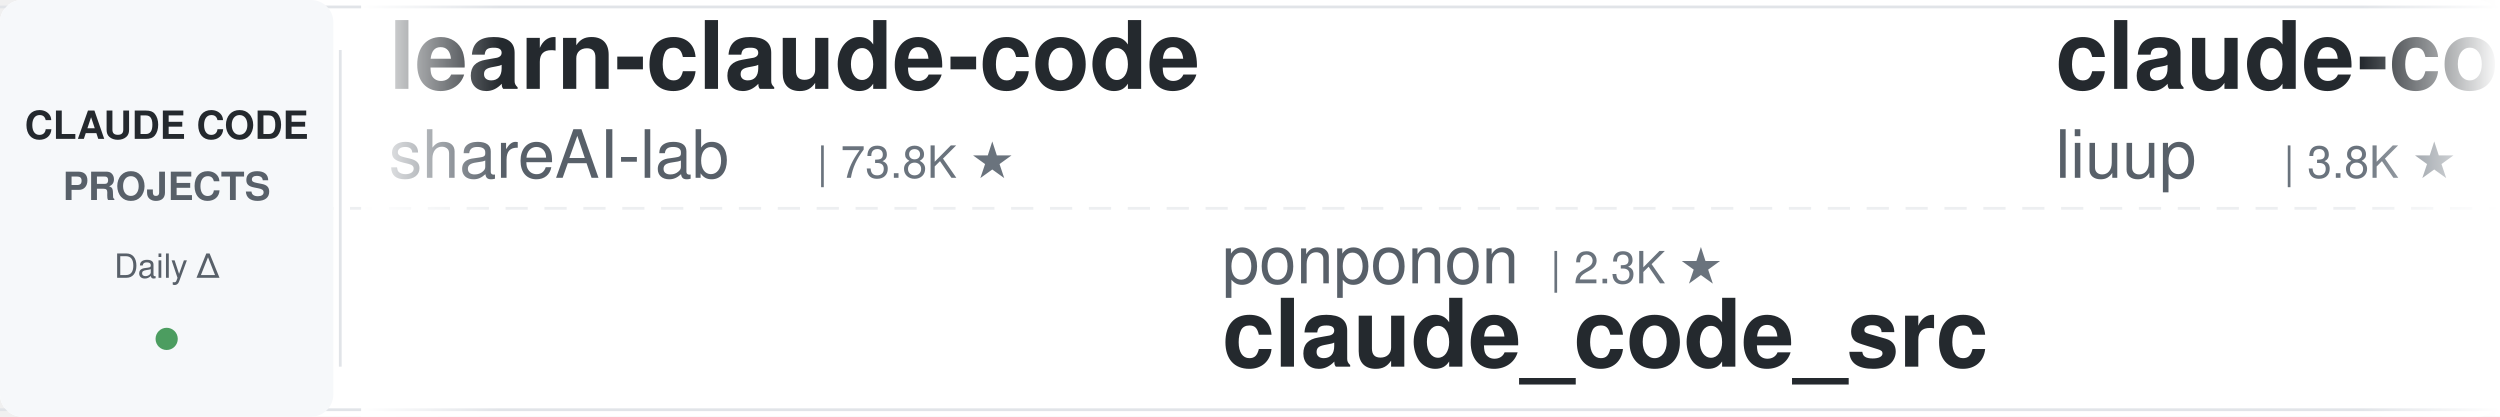
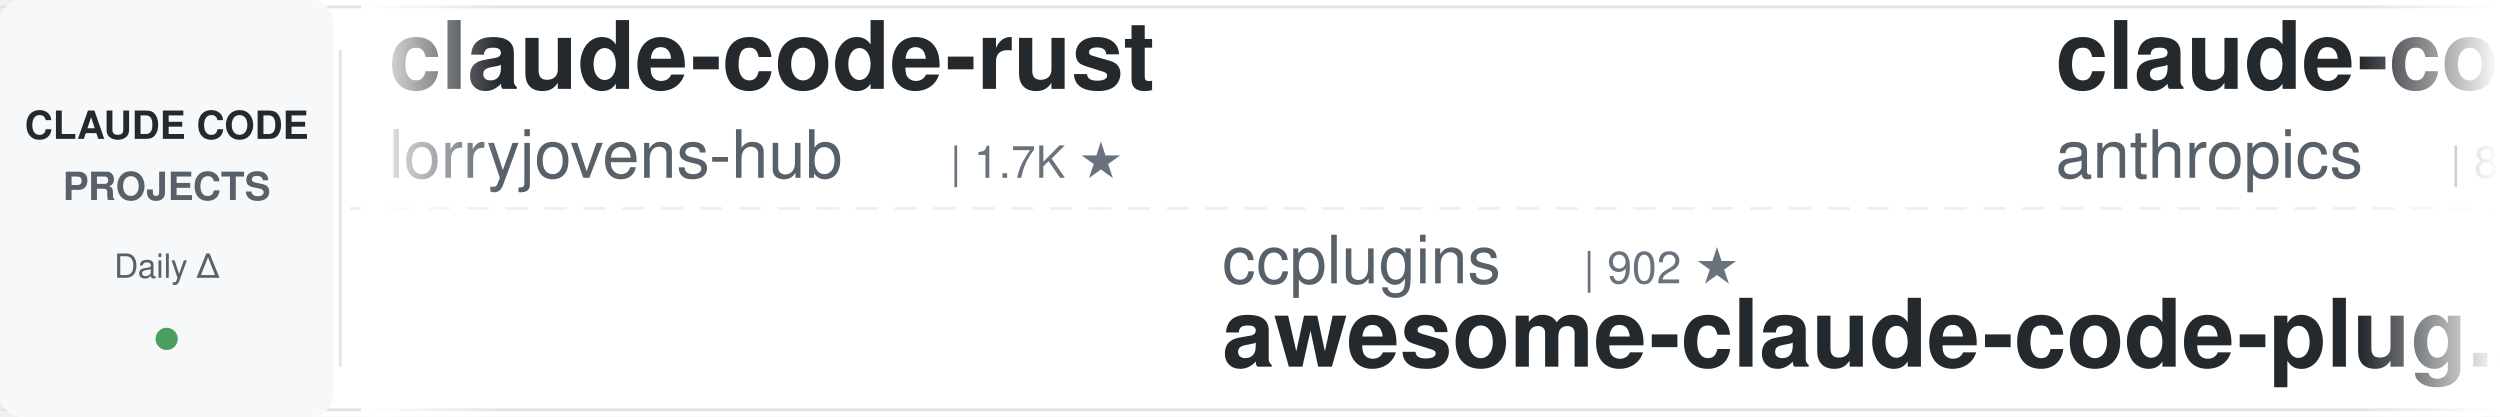
<svg xmlns="http://www.w3.org/2000/svg" width="900" height="150">
  <defs>
    <linearGradient id="leftFade" x1="0%" y1="0%" x2="100%" y2="0%">
      <stop offset="0%" style="stop-color:#ffffff;stop-opacity:1" />
      <stop offset="100%" style="stop-color:#ffffff;stop-opacity:0" />
    </linearGradient>
    <linearGradient id="rightFade" x1="0%" y1="0%" x2="100%" y2="0%">
      <stop offset="0%" style="stop-color:#ffffff;stop-opacity:0" />
      <stop offset="100%" style="stop-color:#ffffff;stop-opacity:1" />
    </linearGradient>
  </defs>
  <rect width="900" height="150" fill="#ffffff" rx="8" />
  <rect x="0" y="2" width="900" height="1" fill="#e1e4e8" />
  <rect x="0" y="147" width="900" height="1" fill="#e1e4e8" />
  <line x1="0" y1="75" x2="900" y2="75" stroke="#e1e4e8" stroke-width="1" stroke-dasharray="8 6" opacity="0.6" />
  <rect x="0" y="0" width="120" height="150" fill="#f6f8fa" rx="8" />
  <text x="60" y="50" font-family="-apple-system, BlinkMacSystemFont, 'Segoe UI', Helvetica, Arial, sans-serif" font-size="14" font-weight="600" fill="#24292e" text-anchor="middle">CLAUDE CODE</text>
  <text x="60" y="72" font-family="-apple-system, BlinkMacSystemFont, 'Segoe UI', Helvetica, Arial, sans-serif" font-size="14" font-weight="600" fill="#586069" text-anchor="middle">PROJECTS</text>
  <text x="60" y="100" font-family="-apple-system, BlinkMacSystemFont, 'Segoe UI', Helvetica, Arial, sans-serif" font-size="12" font-weight="500" fill="#586069" text-anchor="middle">Daily Δ</text>
  <circle cx="60" cy="122" r="4" fill="#22863a" opacity="0.8" />
  <rect x="122" y="18" width="1" height="114" fill="#e1e4e8" />
  <clipPath id="tickerClip">
    <rect x="130" y="0" width="770" height="150" />
  </clipPath>
  <g clip-path="url(#tickerClip)">
    <g id="tickerItems">
      <animateTransform attributeName="transform" attributeType="XML" type="translate" from="0 0" to="-3000 0" dur="54s" repeatCount="indefinite" />
      <g transform="translate(0, 0)">
-         <text x="140" y="32" font-family="-apple-system, BlinkMacSystemFont, 'Segoe UI', Helvetica, Arial, sans-serif" font-size="34" font-weight="600" fill="#24292e">learn-claude-code</text>
-         <text x="140" y="64" font-family="-apple-system, BlinkMacSystemFont, 'Segoe UI', Helvetica, Arial, sans-serif" font-size="24" font-weight="400" fill="#586069">shareAI-lab</text>
-         <text x="294" y="64" font-family="-apple-system, BlinkMacSystemFont, 'Segoe UI', Helvetica, Arial, sans-serif" font-size="16" font-weight="500" fill="#6a737d">| 73.8K ★</text>
+         <text x="140" y="32" font-family="-apple-system, BlinkMacSystemFont, 'Segoe UI', Helvetica, Arial, sans-serif" font-size="34" font-weight="600" fill="#24292e">claude-code-rust</text>
+         <text x="140" y="64" font-family="-apple-system, BlinkMacSystemFont, 'Segoe UI', Helvetica, Arial, sans-serif" font-size="24" font-weight="400" fill="#586069">lorryjovens-hub</text>
+         <text x="342" y="64" font-family="-apple-system, BlinkMacSystemFont, 'Segoe UI', Helvetica, Arial, sans-serif" font-size="16" font-weight="500" fill="#6a737d">| 1.7K ★</text>
      </g>
      <g transform="translate(300, 0)">
-         <text x="140" y="102" font-family="-apple-system, BlinkMacSystemFont, 'Segoe UI', Helvetica, Arial, sans-serif" font-size="24" font-weight="400" fill="#586069">ponponon</text>
-         <text x="258" y="102" font-family="-apple-system, BlinkMacSystemFont, 'Segoe UI', Helvetica, Arial, sans-serif" font-size="16" font-weight="500" fill="#6a737d">| 2.3K ★</text>
-         <text x="140" y="132" font-family="-apple-system, BlinkMacSystemFont, 'Segoe UI', Helvetica, Arial, sans-serif" font-size="34" font-weight="600" fill="#24292e">claude_code_src</text>
+         <text x="140" y="102" font-family="-apple-system, BlinkMacSystemFont, 'Segoe UI', Helvetica, Arial, sans-serif" font-size="24" font-weight="400" fill="#586069">ccplugins</text>
+         <text x="270" y="102" font-family="-apple-system, BlinkMacSystemFont, 'Segoe UI', Helvetica, Arial, sans-serif" font-size="16" font-weight="500" fill="#6a737d">| 902 ★</text>
+         <text x="140" y="132" font-family="-apple-system, BlinkMacSystemFont, 'Segoe UI', Helvetica, Arial, sans-serif" font-size="34" font-weight="600" fill="#24292e">awesome-claude-code-plug...</text>
      </g>
      <g transform="translate(600, 0)">
-         <text x="140" y="32" font-family="-apple-system, BlinkMacSystemFont, 'Segoe UI', Helvetica, Arial, sans-serif" font-size="34" font-weight="600" fill="#24292e">claude-code-analysis</text>
-         <text x="140" y="64" font-family="-apple-system, BlinkMacSystemFont, 'Segoe UI', Helvetica, Arial, sans-serif" font-size="24" font-weight="400" fill="#586069">liuup</text>
-         <text x="222" y="64" font-family="-apple-system, BlinkMacSystemFont, 'Segoe UI', Helvetica, Arial, sans-serif" font-size="16" font-weight="500" fill="#6a737d">| 3.8K ★</text>
+         <text x="140" y="32" font-family="-apple-system, BlinkMacSystemFont, 'Segoe UI', Helvetica, Arial, sans-serif" font-size="34" font-weight="600" fill="#24292e">claude-code-action</text>
+         <text x="140" y="64" font-family="-apple-system, BlinkMacSystemFont, 'Segoe UI', Helvetica, Arial, sans-serif" font-size="24" font-weight="400" fill="#586069">anthropics</text>
+         <text x="282" y="64" font-family="-apple-system, BlinkMacSystemFont, 'Segoe UI', Helvetica, Arial, sans-serif" font-size="16" font-weight="500" fill="#6a737d">| 8.6K ★</text>
      </g>
      <g transform="translate(900, 0)">
-         <text x="140" y="102" font-family="-apple-system, BlinkMacSystemFont, 'Segoe UI', Helvetica, Arial, sans-serif" font-size="24" font-weight="400" fill="#586069">nicedreamzapp</text>
-         <text x="318" y="102" font-family="-apple-system, BlinkMacSystemFont, 'Segoe UI', Helvetica, Arial, sans-serif" font-size="16" font-weight="500" fill="#6a737d">| 3.2K ★</text>
-         <text x="140" y="132" font-family="-apple-system, BlinkMacSystemFont, 'Segoe UI', Helvetica, Arial, sans-serif" font-size="34" font-weight="600" fill="#24292e">claude-code-local</text>
+         <text x="140" y="102" font-family="-apple-system, BlinkMacSystemFont, 'Segoe UI', Helvetica, Arial, sans-serif" font-size="24" font-weight="400" fill="#586069">affaan-m</text>
+         <text x="258" y="102" font-family="-apple-system, BlinkMacSystemFont, 'Segoe UI', Helvetica, Arial, sans-serif" font-size="16" font-weight="500" fill="#6a737d">| 239.2K ★</text>
+         <text x="140" y="132" font-family="-apple-system, BlinkMacSystemFont, 'Segoe UI', Helvetica, Arial, sans-serif" font-size="34" font-weight="600" fill="#24292e">ECC</text>
      </g>
      <g transform="translate(1200, 0)">
-         <text x="140" y="32" font-family="-apple-system, BlinkMacSystemFont, 'Segoe UI', Helvetica, Arial, sans-serif" font-size="34" font-weight="600" fill="#24292e">claude-code-source</text>
-         <text x="140" y="64" font-family="-apple-system, BlinkMacSystemFont, 'Segoe UI', Helvetica, Arial, sans-serif" font-size="24" font-weight="400" fill="#586069">JrCx7scC</text>
-         <text x="258" y="64" font-family="-apple-system, BlinkMacSystemFont, 'Segoe UI', Helvetica, Arial, sans-serif" font-size="16" font-weight="500" fill="#6a737d">| 373 ★</text>
+         <text x="140" y="32" font-family="-apple-system, BlinkMacSystemFont, 'Segoe UI', Helvetica, Arial, sans-serif" font-size="34" font-weight="600" fill="#24292e">sc-claude-code-files</text>
+         <text x="140" y="64" font-family="-apple-system, BlinkMacSystemFont, 'Segoe UI', Helvetica, Arial, sans-serif" font-size="24" font-weight="400" fill="#586069">https-deeplearning-ai</text>
+         <text x="414" y="64" font-family="-apple-system, BlinkMacSystemFont, 'Segoe UI', Helvetica, Arial, sans-serif" font-size="16" font-weight="500" fill="#6a737d">| 540 ★</text>
      </g>
      <g transform="translate(1500, 0)">
-         <text x="140" y="102" font-family="-apple-system, BlinkMacSystemFont, 'Segoe UI', Helvetica, Arial, sans-serif" font-size="24" font-weight="400" fill="#586069">pedrohcgs</text>
-         <text x="270" y="102" font-family="-apple-system, BlinkMacSystemFont, 'Segoe UI', Helvetica, Arial, sans-serif" font-size="16" font-weight="500" fill="#6a737d">| 1.5K ★</text>
-         <text x="140" y="132" font-family="-apple-system, BlinkMacSystemFont, 'Segoe UI', Helvetica, Arial, sans-serif" font-size="34" font-weight="600" fill="#24292e">claude-code-my-workflow</text>
+         <text x="140" y="102" font-family="-apple-system, BlinkMacSystemFont, 'Segoe UI', Helvetica, Arial, sans-serif" font-size="24" font-weight="400" fill="#586069">frankbria</text>
+         <text x="270" y="102" font-family="-apple-system, BlinkMacSystemFont, 'Segoe UI', Helvetica, Arial, sans-serif" font-size="16" font-weight="500" fill="#6a737d">| 9.6K ★</text>
+         <text x="140" y="132" font-family="-apple-system, BlinkMacSystemFont, 'Segoe UI', Helvetica, Arial, sans-serif" font-size="34" font-weight="600" fill="#24292e">ralph-claude-code</text>
      </g>
      <g transform="translate(1800, 0)">
-         <text x="140" y="32" font-family="-apple-system, BlinkMacSystemFont, 'Segoe UI', Helvetica, Arial, sans-serif" font-size="34" font-weight="600" fill="#24292e">edmunds-claude-code</text>
-         <text x="140" y="64" font-family="-apple-system, BlinkMacSystemFont, 'Segoe UI', Helvetica, Arial, sans-serif" font-size="24" font-weight="400" fill="#586069">edmund-io</text>
-         <text x="270" y="64" font-family="-apple-system, BlinkMacSystemFont, 'Segoe UI', Helvetica, Arial, sans-serif" font-size="16" font-weight="500" fill="#6a737d">| 1.5K ★</text>
+         <text x="140" y="32" font-family="-apple-system, BlinkMacSystemFont, 'Segoe UI', Helvetica, Arial, sans-serif" font-size="34" font-weight="600" fill="#24292e">claude-code-showcase</text>
+         <text x="140" y="64" font-family="-apple-system, BlinkMacSystemFont, 'Segoe UI', Helvetica, Arial, sans-serif" font-size="24" font-weight="400" fill="#586069">ChrisWiles</text>
+         <text x="282" y="64" font-family="-apple-system, BlinkMacSystemFont, 'Segoe UI', Helvetica, Arial, sans-serif" font-size="16" font-weight="500" fill="#6a737d">| 6.0K ★</text>
      </g>
      <g transform="translate(2100, 0)">
-         <text x="140" y="102" font-family="-apple-system, BlinkMacSystemFont, 'Segoe UI', Helvetica, Arial, sans-serif" font-size="24" font-weight="400" fill="#586069">kodu-ai</text>
-         <text x="246" y="102" font-family="-apple-system, BlinkMacSystemFont, 'Segoe UI', Helvetica, Arial, sans-serif" font-size="16" font-weight="500" fill="#6a737d">| 5.2K ★</text>
-         <text x="140" y="132" font-family="-apple-system, BlinkMacSystemFont, 'Segoe UI', Helvetica, Arial, sans-serif" font-size="34" font-weight="600" fill="#24292e">claude-coder</text>
+         <text x="140" y="102" font-family="-apple-system, BlinkMacSystemFont, 'Segoe UI', Helvetica, Arial, sans-serif" font-size="24" font-weight="400" fill="#586069">lintsinghua</text>
+         <text x="294" y="102" font-family="-apple-system, BlinkMacSystemFont, 'Segoe UI', Helvetica, Arial, sans-serif" font-size="16" font-weight="500" fill="#6a737d">| 4.1K ★</text>
+         <text x="140" y="132" font-family="-apple-system, BlinkMacSystemFont, 'Segoe UI', Helvetica, Arial, sans-serif" font-size="34" font-weight="600" fill="#24292e">claude-code-book</text>
      </g>
      <g transform="translate(2400, 0)">
-         <text x="140" y="32" font-family="-apple-system, BlinkMacSystemFont, 'Segoe UI', Helvetica, Arial, sans-serif" font-size="34" font-weight="600" fill="#24292e">claude-code-guide</text>
-         <text x="140" y="64" font-family="-apple-system, BlinkMacSystemFont, 'Segoe UI', Helvetica, Arial, sans-serif" font-size="24" font-weight="400" fill="#586069">zebbern</text>
-         <text x="246" y="64" font-family="-apple-system, BlinkMacSystemFont, 'Segoe UI', Helvetica, Arial, sans-serif" font-size="16" font-weight="500" fill="#6a737d">| 4.6K ★</text>
+         <text x="140" y="32" font-family="-apple-system, BlinkMacSystemFont, 'Segoe UI', Helvetica, Arial, sans-serif" font-size="34" font-weight="600" fill="#24292e">claude-code-transcripts</text>
+         <text x="140" y="64" font-family="-apple-system, BlinkMacSystemFont, 'Segoe UI', Helvetica, Arial, sans-serif" font-size="24" font-weight="400" fill="#586069">simonw</text>
+         <text x="234" y="64" font-family="-apple-system, BlinkMacSystemFont, 'Segoe UI', Helvetica, Arial, sans-serif" font-size="16" font-weight="500" fill="#6a737d">| 1.7K ★</text>
      </g>
      <g transform="translate(2700, 0)">
-         <text x="140" y="102" font-family="-apple-system, BlinkMacSystemFont, 'Segoe UI', Helvetica, Arial, sans-serif" font-size="24" font-weight="400" fill="#586069">Windy3f3f3f3f</text>
-         <text x="318" y="102" font-family="-apple-system, BlinkMacSystemFont, 'Segoe UI', Helvetica, Arial, sans-serif" font-size="16" font-weight="500" fill="#6a737d">| 2.5K ★</text>
-         <text x="140" y="132" font-family="-apple-system, BlinkMacSystemFont, 'Segoe UI', Helvetica, Arial, sans-serif" font-size="34" font-weight="600" fill="#24292e">claude-code-from-scratch</text>
+         <text x="140" y="102" font-family="-apple-system, BlinkMacSystemFont, 'Segoe UI', Helvetica, Arial, sans-serif" font-size="24" font-weight="400" fill="#586069">alirezarezvani</text>
+         <text x="330" y="102" font-family="-apple-system, BlinkMacSystemFont, 'Segoe UI', Helvetica, Arial, sans-serif" font-size="16" font-weight="500" fill="#6a737d">| 24.2K ★</text>
+         <text x="140" y="132" font-family="-apple-system, BlinkMacSystemFont, 'Segoe UI', Helvetica, Arial, sans-serif" font-size="34" font-weight="600" fill="#24292e">claude-skills</text>
      </g>
      <g transform="translate(3000, 0)">
-         <text x="140" y="32" font-family="-apple-system, BlinkMacSystemFont, 'Segoe UI', Helvetica, Arial, sans-serif" font-size="34" font-weight="600" fill="#24292e">learn-claude-code</text>
-         <text x="140" y="64" font-family="-apple-system, BlinkMacSystemFont, 'Segoe UI', Helvetica, Arial, sans-serif" font-size="24" font-weight="400" fill="#586069">shareAI-lab</text>
-         <text x="294" y="64" font-family="-apple-system, BlinkMacSystemFont, 'Segoe UI', Helvetica, Arial, sans-serif" font-size="16" font-weight="500" fill="#6a737d">| 73.8K ★</text>
+         <text x="140" y="32" font-family="-apple-system, BlinkMacSystemFont, 'Segoe UI', Helvetica, Arial, sans-serif" font-size="34" font-weight="600" fill="#24292e">claude-code-rust</text>
+         <text x="140" y="64" font-family="-apple-system, BlinkMacSystemFont, 'Segoe UI', Helvetica, Arial, sans-serif" font-size="24" font-weight="400" fill="#586069">lorryjovens-hub</text>
+         <text x="342" y="64" font-family="-apple-system, BlinkMacSystemFont, 'Segoe UI', Helvetica, Arial, sans-serif" font-size="16" font-weight="500" fill="#6a737d">| 1.7K ★</text>
      </g>
      <g transform="translate(3300, 0)">
-         <text x="140" y="102" font-family="-apple-system, BlinkMacSystemFont, 'Segoe UI', Helvetica, Arial, sans-serif" font-size="24" font-weight="400" fill="#586069">ponponon</text>
-         <text x="258" y="102" font-family="-apple-system, BlinkMacSystemFont, 'Segoe UI', Helvetica, Arial, sans-serif" font-size="16" font-weight="500" fill="#6a737d">| 2.3K ★</text>
-         <text x="140" y="132" font-family="-apple-system, BlinkMacSystemFont, 'Segoe UI', Helvetica, Arial, sans-serif" font-size="34" font-weight="600" fill="#24292e">claude_code_src</text>
+         <text x="140" y="102" font-family="-apple-system, BlinkMacSystemFont, 'Segoe UI', Helvetica, Arial, sans-serif" font-size="24" font-weight="400" fill="#586069">ccplugins</text>
+         <text x="270" y="102" font-family="-apple-system, BlinkMacSystemFont, 'Segoe UI', Helvetica, Arial, sans-serif" font-size="16" font-weight="500" fill="#6a737d">| 902 ★</text>
+         <text x="140" y="132" font-family="-apple-system, BlinkMacSystemFont, 'Segoe UI', Helvetica, Arial, sans-serif" font-size="34" font-weight="600" fill="#24292e">awesome-claude-code-plug...</text>
      </g>
      <g transform="translate(3600, 0)">
-         <text x="140" y="32" font-family="-apple-system, BlinkMacSystemFont, 'Segoe UI', Helvetica, Arial, sans-serif" font-size="34" font-weight="600" fill="#24292e">claude-code-analysis</text>
-         <text x="140" y="64" font-family="-apple-system, BlinkMacSystemFont, 'Segoe UI', Helvetica, Arial, sans-serif" font-size="24" font-weight="400" fill="#586069">liuup</text>
-         <text x="222" y="64" font-family="-apple-system, BlinkMacSystemFont, 'Segoe UI', Helvetica, Arial, sans-serif" font-size="16" font-weight="500" fill="#6a737d">| 3.8K ★</text>
+         <text x="140" y="32" font-family="-apple-system, BlinkMacSystemFont, 'Segoe UI', Helvetica, Arial, sans-serif" font-size="34" font-weight="600" fill="#24292e">claude-code-action</text>
+         <text x="140" y="64" font-family="-apple-system, BlinkMacSystemFont, 'Segoe UI', Helvetica, Arial, sans-serif" font-size="24" font-weight="400" fill="#586069">anthropics</text>
+         <text x="282" y="64" font-family="-apple-system, BlinkMacSystemFont, 'Segoe UI', Helvetica, Arial, sans-serif" font-size="16" font-weight="500" fill="#6a737d">| 8.6K ★</text>
      </g>
      <g transform="translate(3900, 0)">
-         <text x="140" y="102" font-family="-apple-system, BlinkMacSystemFont, 'Segoe UI', Helvetica, Arial, sans-serif" font-size="24" font-weight="400" fill="#586069">nicedreamzapp</text>
-         <text x="318" y="102" font-family="-apple-system, BlinkMacSystemFont, 'Segoe UI', Helvetica, Arial, sans-serif" font-size="16" font-weight="500" fill="#6a737d">| 3.2K ★</text>
-         <text x="140" y="132" font-family="-apple-system, BlinkMacSystemFont, 'Segoe UI', Helvetica, Arial, sans-serif" font-size="34" font-weight="600" fill="#24292e">claude-code-local</text>
+         <text x="140" y="102" font-family="-apple-system, BlinkMacSystemFont, 'Segoe UI', Helvetica, Arial, sans-serif" font-size="24" font-weight="400" fill="#586069">affaan-m</text>
+         <text x="258" y="102" font-family="-apple-system, BlinkMacSystemFont, 'Segoe UI', Helvetica, Arial, sans-serif" font-size="16" font-weight="500" fill="#6a737d">| 239.2K ★</text>
+         <text x="140" y="132" font-family="-apple-system, BlinkMacSystemFont, 'Segoe UI', Helvetica, Arial, sans-serif" font-size="34" font-weight="600" fill="#24292e">ECC</text>
      </g>
    </g>
  </g>
  <rect x="130" y="0" width="50" height="150" fill="url(#leftFade)" />
  <rect x="850" y="0" width="50" height="150" fill="url(#rightFade)" />
</svg>
